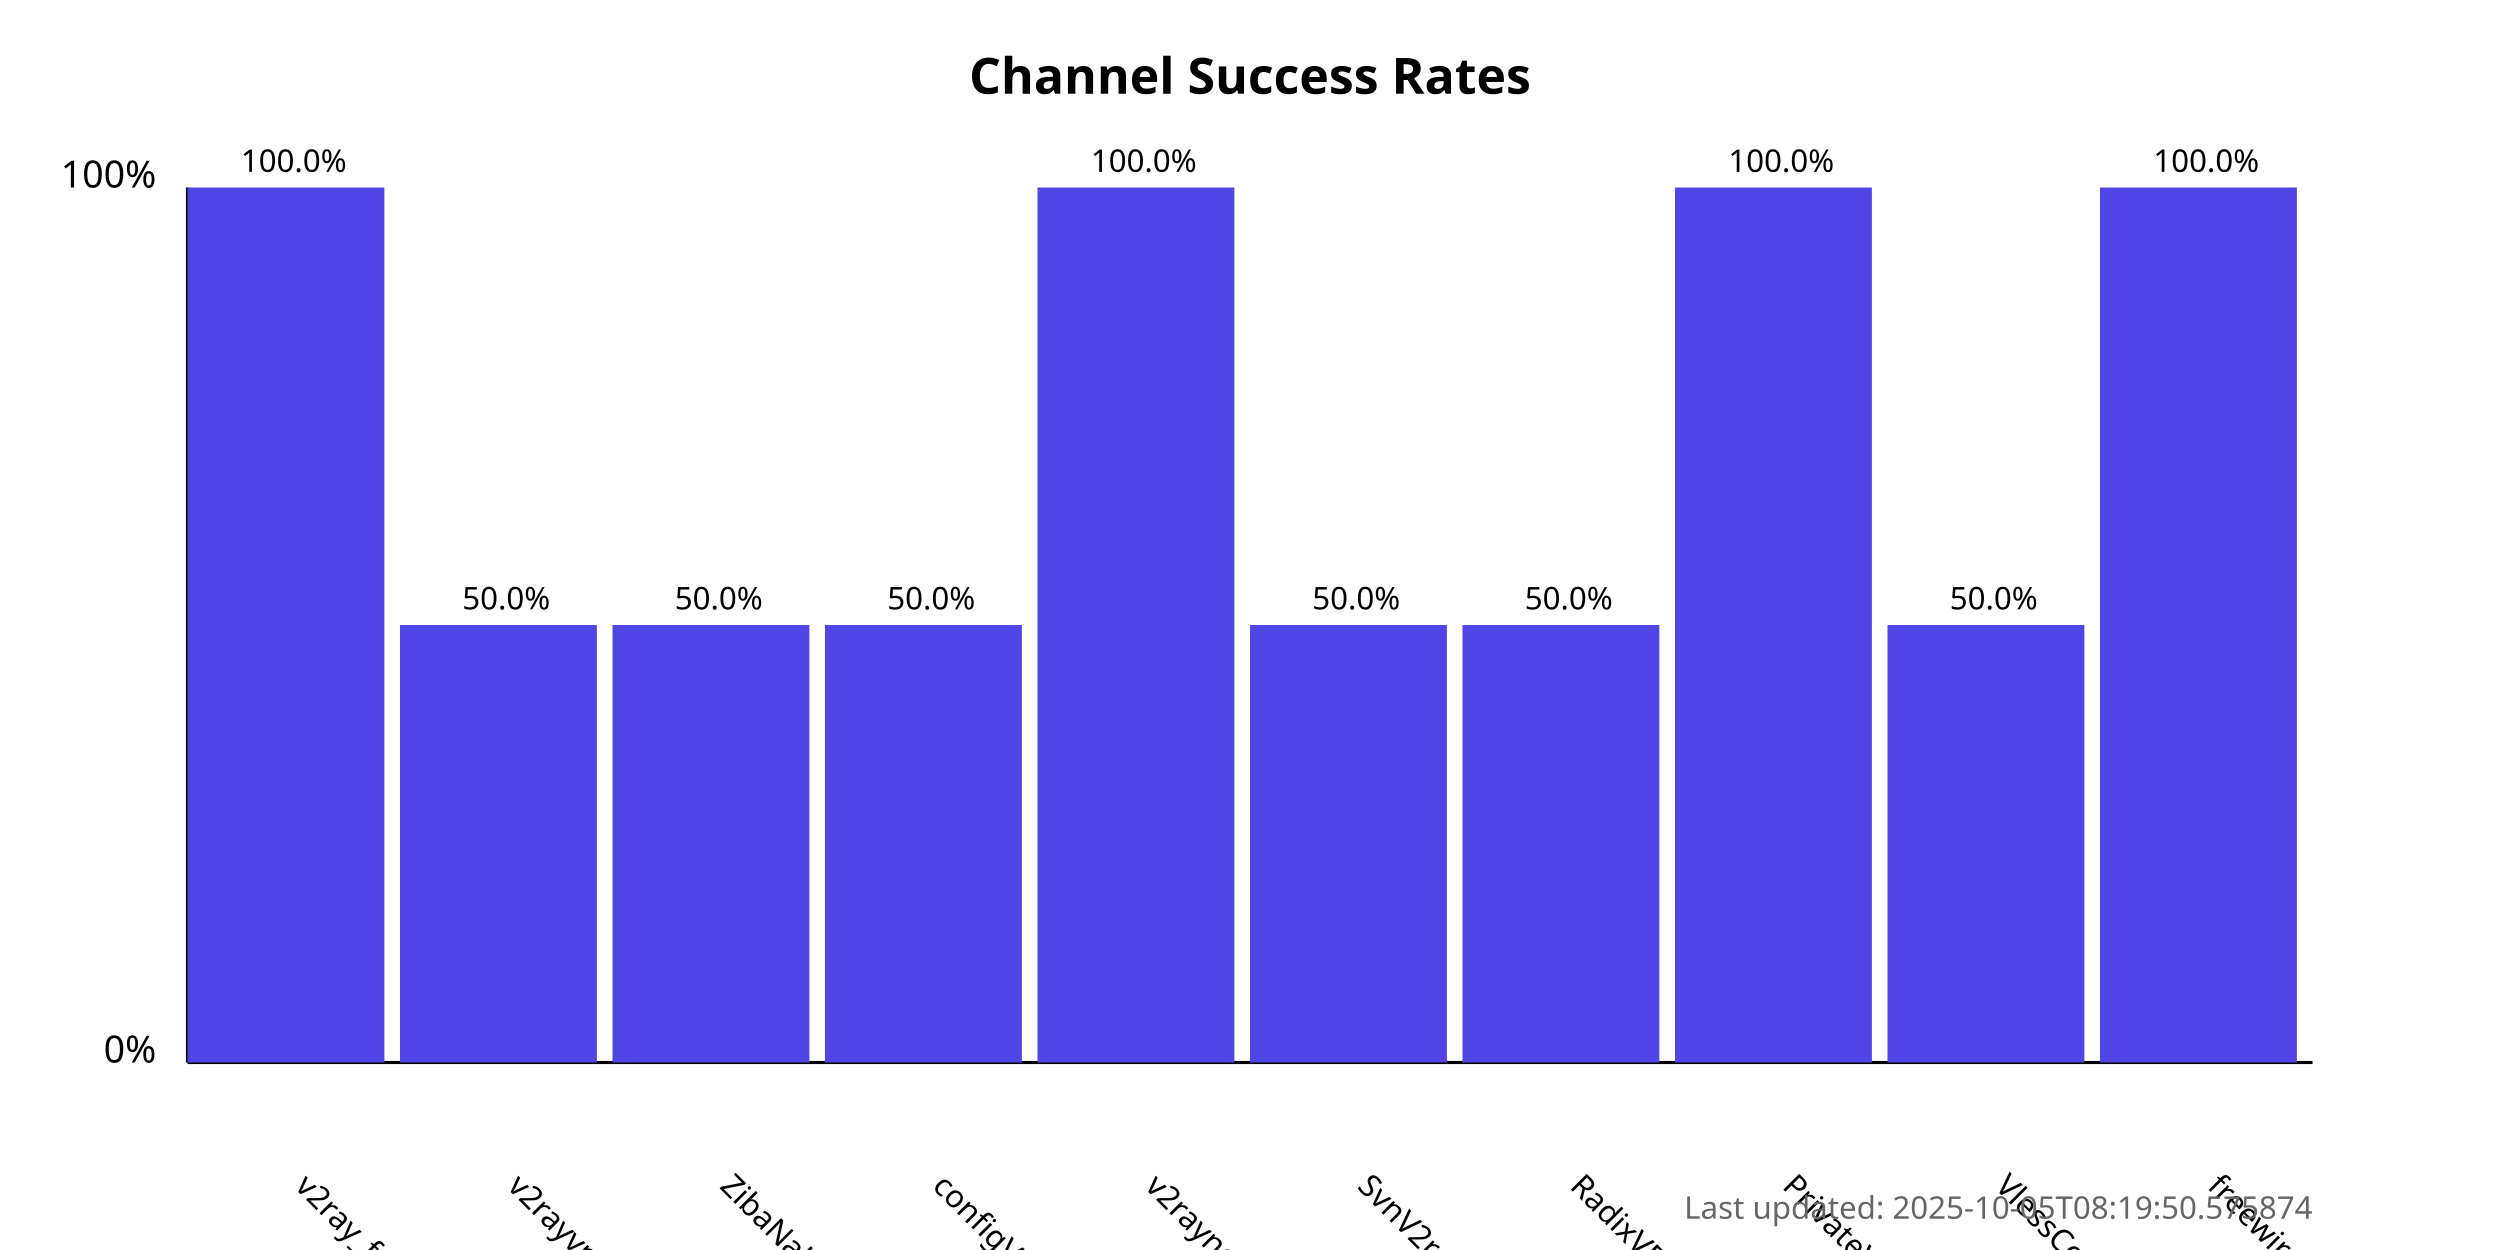
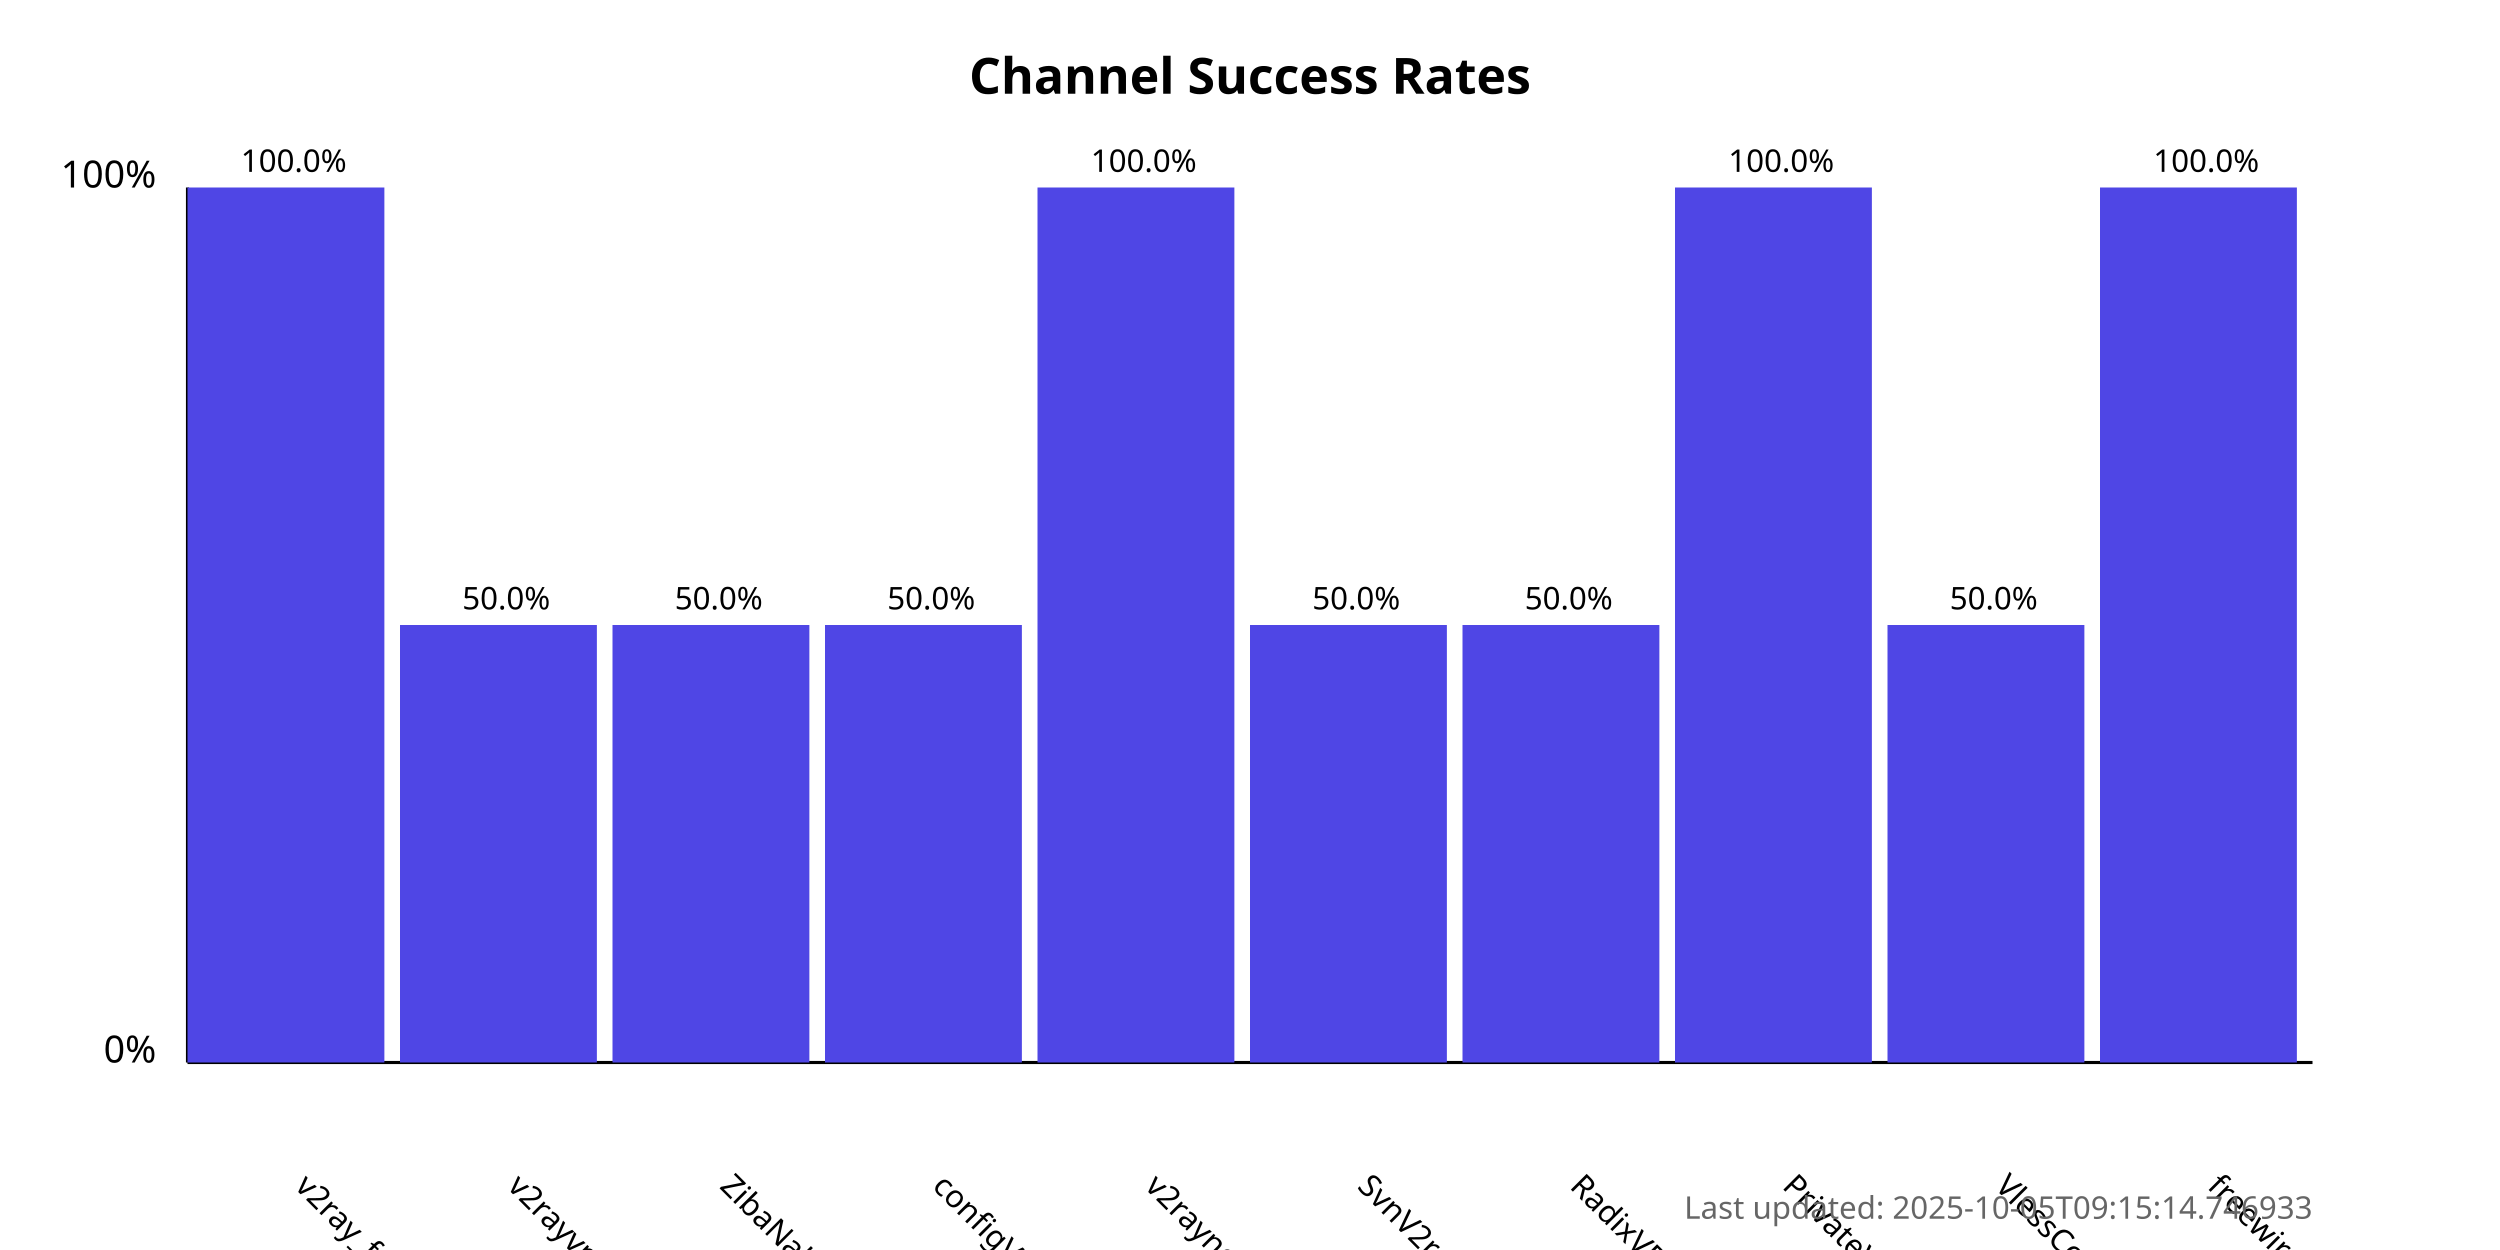
<svg xmlns="http://www.w3.org/2000/svg" width="800" height="400">
  <style>
            .chart-title { font: bold 16px sans-serif; }
            .axis-label { font: 12px sans-serif; }
            .tick-label { font: 10px sans-serif; }
            .bar { fill: #4f46e5; }
            .bar:hover { fill: #6366f1; }
            .timestamp { font: 10px sans-serif; fill: #666; }
        </style>
  <text x="400.0" y="30" text-anchor="middle" class="chart-title">
            Channel Success Rates
        </text>
  <line x1="60" y1="340" x2="60" y2="60" stroke="black" stroke-width="1" />
  <line x1="60" y1="340" x2="740" y2="340" stroke="black" stroke-width="1" />
  <text x="50" y="340" text-anchor="end" class="axis-label">0%</text>
  <text x="50" y="60" text-anchor="end" class="axis-label">100%</text>
  <g>
    <rect x="60" y="60.0" width="63.0" height="280.0" class="bar" />
    <text x="94.0" y="380" transform="rotate(45, 94.0, 380)" text-anchor="start" class="tick-label">
                v2ray_free_conf
            </text>
    <text x="94.0" y="55.0" text-anchor="middle" class="tick-label">
                100.0%
            </text>
  </g>
  <g>
    <rect x="128.0" y="200.0" width="63.0" height="140.0" class="bar" />
    <text x="162.0" y="380" transform="rotate(45, 162.0, 380)" text-anchor="start" class="tick-label">
                v2rayvpno
            </text>
    <text x="162.0" y="195.0" text-anchor="middle" class="tick-label">
                50.0%
            </text>
  </g>
  <g>
    <rect x="196.0" y="200.0" width="63.0" height="140.0" class="bar" />
    <text x="230.0" y="380" transform="rotate(45, 230.0, 380)" text-anchor="start" class="tick-label">
                ZibaNabz
            </text>
    <text x="230.0" y="195.0" text-anchor="middle" class="tick-label">
                50.0%
            </text>
  </g>
  <g>
    <rect x="264.0" y="200.0" width="63.0" height="140.0" class="bar" />
    <text x="298.0" y="380" transform="rotate(45, 298.0, 380)" text-anchor="start" class="tick-label">
                configV2rayForFree
            </text>
    <text x="298.0" y="195.0" text-anchor="middle" class="tick-label">
                50.0%
            </text>
  </g>
  <g>
    <rect x="332.0" y="60.0" width="63.0" height="280.0" class="bar" />
    <text x="366.0" y="380" transform="rotate(45, 366.0, 380)" text-anchor="start" class="tick-label">
                v2rayngvpn
            </text>
    <text x="366.0" y="55.0" text-anchor="middle" class="tick-label">
                100.0%
            </text>
  </g>
  <g>
    <rect x="400.0" y="200.0" width="63.0" height="140.0" class="bar" />
    <text x="434.0" y="380" transform="rotate(45, 434.0, 380)" text-anchor="start" class="tick-label">
                SvnV2ray
            </text>
    <text x="434.0" y="195.0" text-anchor="middle" class="tick-label">
                50.0%
            </text>
  </g>
  <g>
    <rect x="468.0" y="200.0" width="63.0" height="140.0" class="bar" />
    <text x="502.0" y="380" transform="rotate(45, 502.0, 380)" text-anchor="start" class="tick-label">
                RadixVPN
            </text>
    <text x="502.0" y="195.0" text-anchor="middle" class="tick-label">
                50.0%
            </text>
  </g>
  <g>
    <rect x="536.0" y="60.0" width="63.0" height="280.0" class="bar" />
    <text x="570.0" y="380" transform="rotate(45, 570.0, 380)" text-anchor="start" class="tick-label">
                PrivateVPNs
            </text>
    <text x="570.0" y="55.0" text-anchor="middle" class="tick-label">
                100.0%
            </text>
  </g>
  <g>
    <rect x="604.0" y="200.0" width="63.0" height="140.0" class="bar" />
    <text x="638.0" y="380" transform="rotate(45, 638.0, 380)" text-anchor="start" class="tick-label">
                VlessConfig
            </text>
    <text x="638.0" y="195.0" text-anchor="middle" class="tick-label">
                50.0%
            </text>
  </g>
  <g>
    <rect x="672.0" y="60.0" width="63.0" height="280.0" class="bar" />
    <text x="706.0" y="380" transform="rotate(45, 706.0, 380)" text-anchor="start" class="tick-label">
                freewireguard
            </text>
    <text x="706.0" y="55.0" text-anchor="middle" class="tick-label">
                100.0%
            </text>
  </g>
  <text x="740" y="390" text-anchor="end" class="timestamp">
-             Last updated: 2025-10-05T08:19:50.575874
+             Last updated: 2025-10-05T09:15:14.746933
        </text>
</svg>
